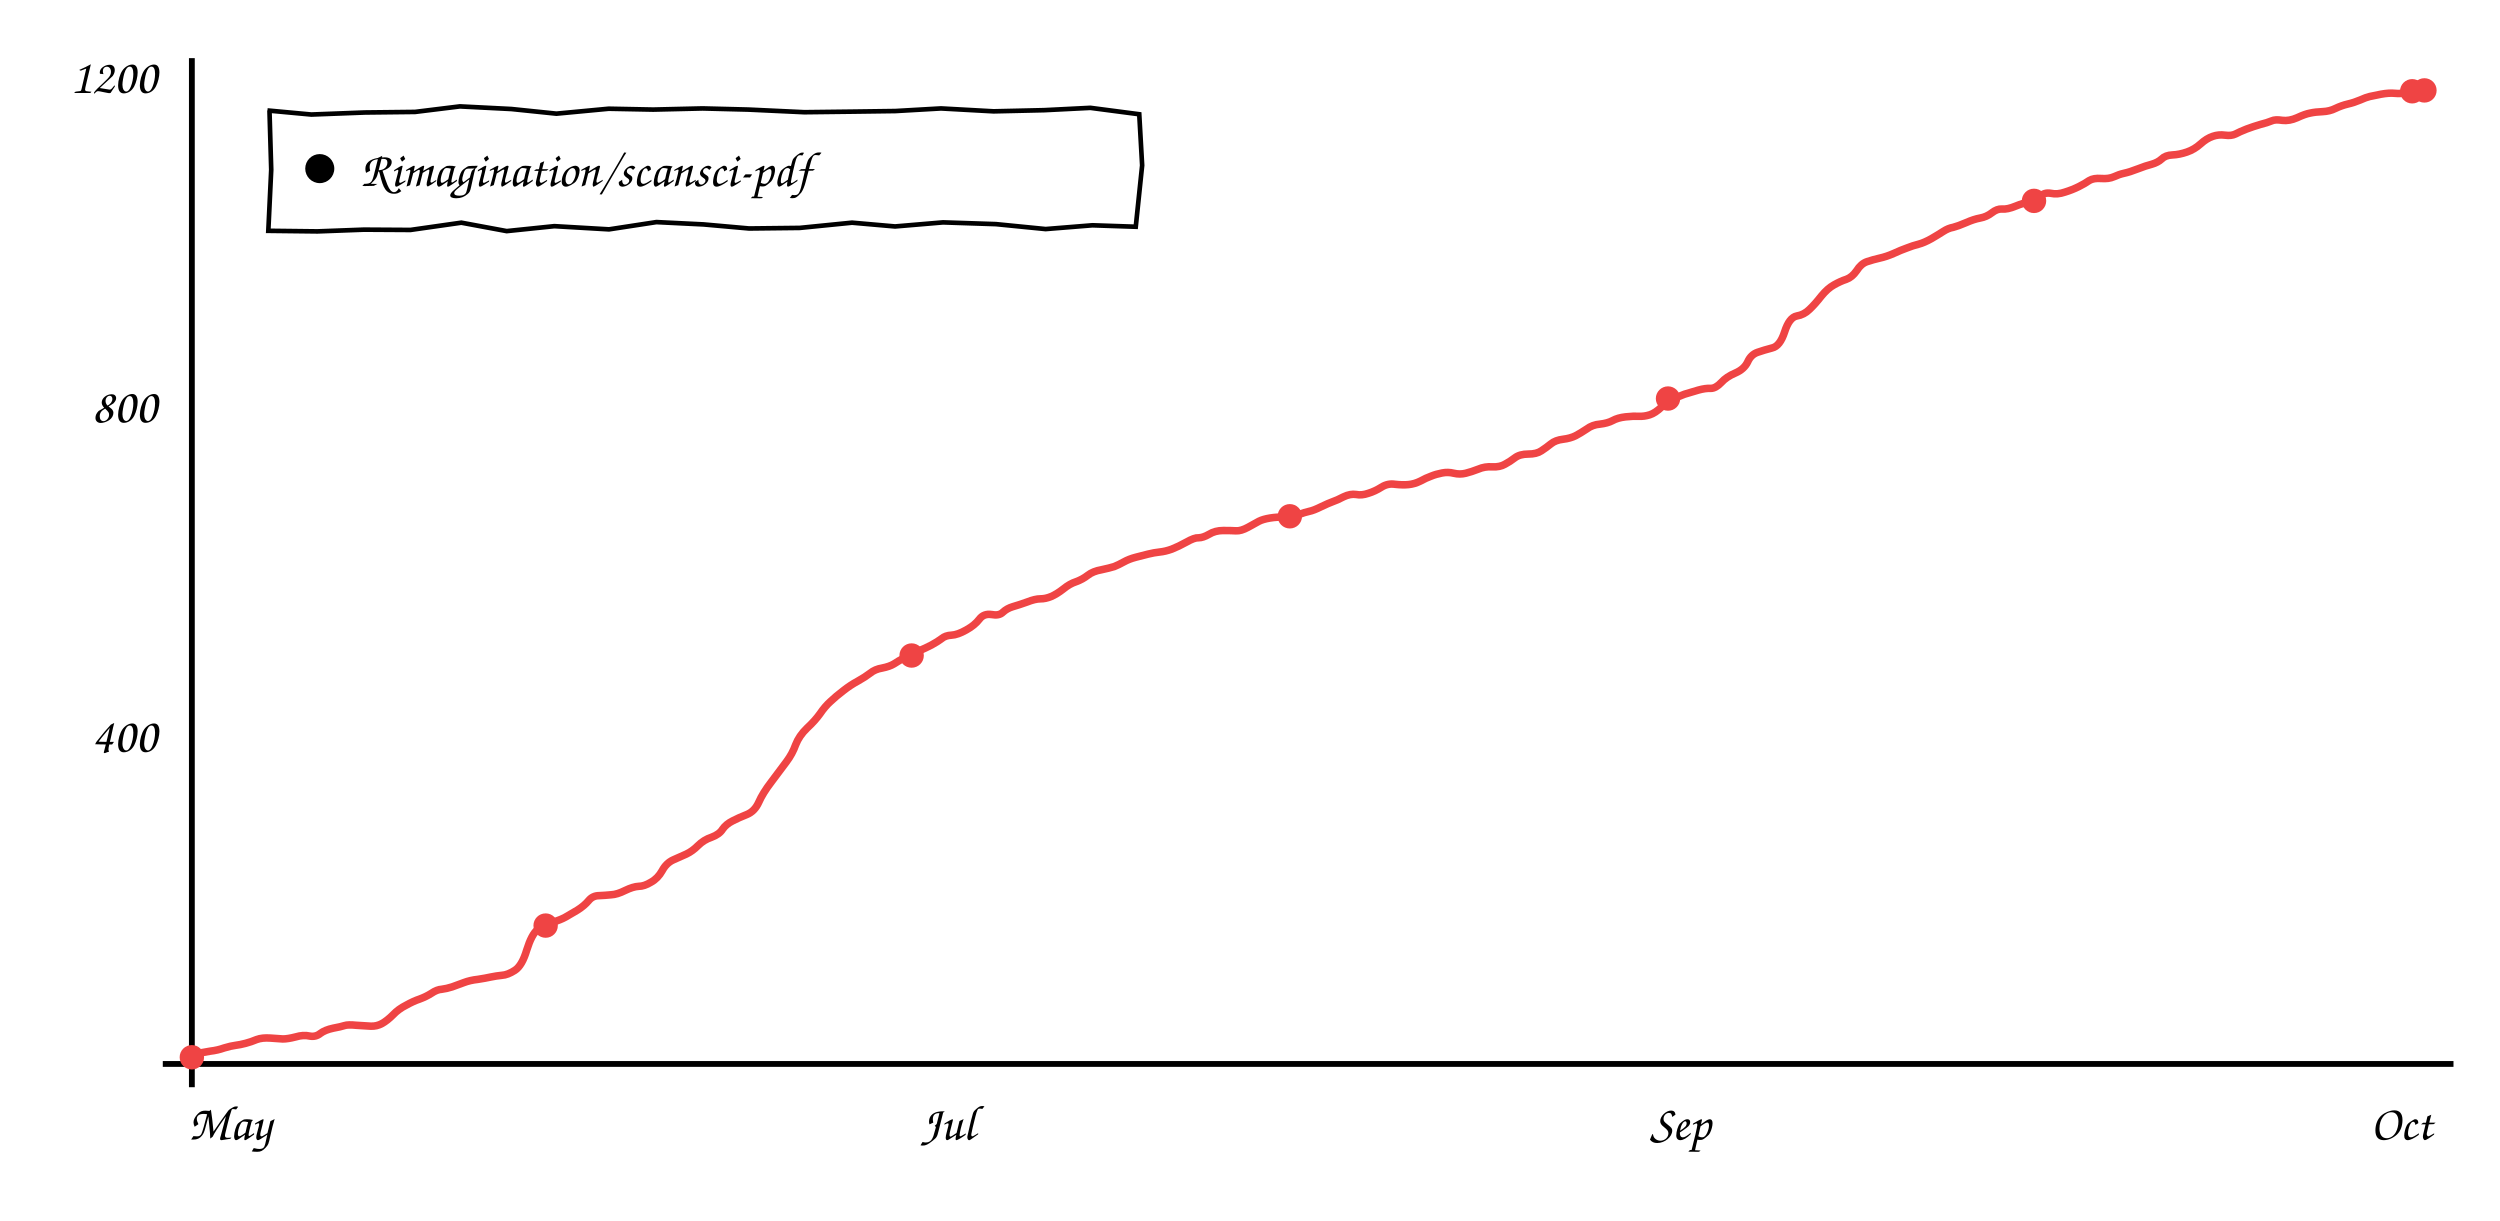
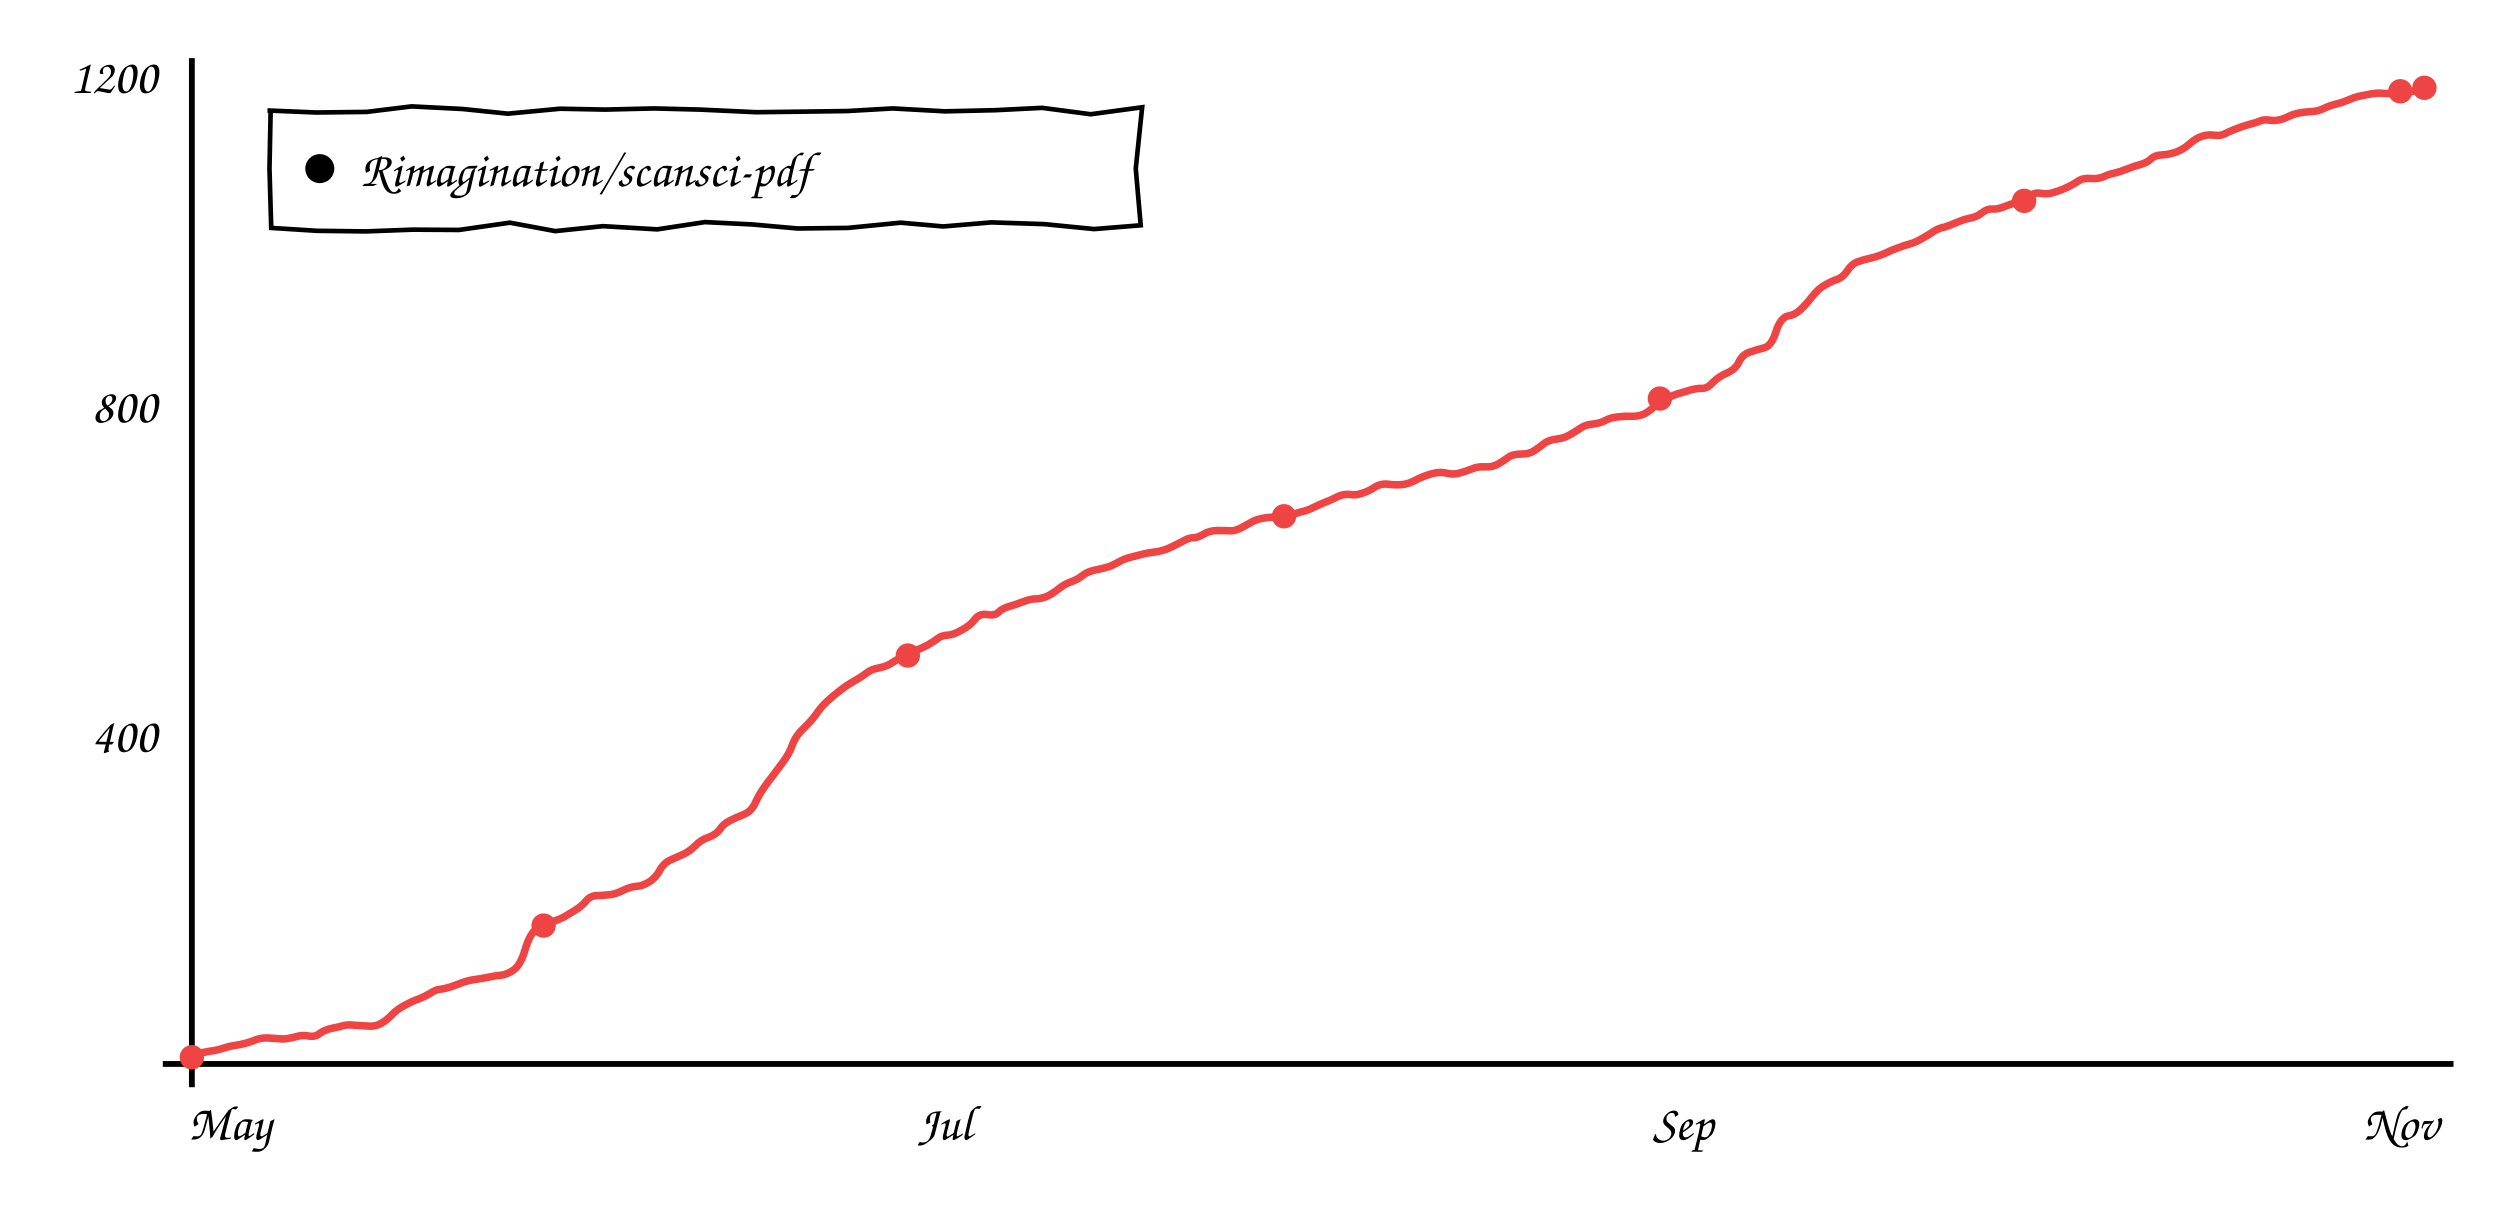
<svg xmlns="http://www.w3.org/2000/svg" viewBox="0 0 860 420" font-family="'Comic Sans MS','Comic Neue','Segoe Print',cursive" font-size="17">
  <line x1="66" y1="20" x2="66" y2="374" stroke="currentColor" stroke-width="2" />
  <line x1="56" y1="366" x2="844" y2="366" stroke="currentColor" stroke-width="2" />
-   <path d="M66.3 362.8 Q69.7 362.0 72.3 361.6 Q74.9 361.3 77.1 360.5 Q79.4 359.8 81.0 359.6 Q82.6 359.4 84.5 358.9 Q86.4 358.4 88.3 357.6 Q90.2 356.9 93.0 357.1 Q95.7 357.3 97.3 357.4 Q99.0 357.4 101.7 356.7 Q104.4 355.9 106.5 356.4 Q108.6 356.8 110.2 355.5 Q111.8 354.3 114.6 353.7 Q117.3 353.2 118.5 352.8 Q119.7 352.4 122.6 352.7 Q125.4 352.9 127.5 353.0 Q129.6 353.1 131.4 352.1 Q133.2 351.1 135.2 349.1 Q137.1 347.1 139.7 345.8 Q142.2 344.4 144.3 343.7 Q146.5 342.9 148.4 341.7 Q150.3 340.4 152.0 340.3 Q153.6 340.1 155.5 339.5 Q157.5 338.8 159.6 338.0 Q161.7 337.2 164.4 336.9 Q167.0 336.5 168.8 336.1 Q170.7 335.7 172.7 335.5 Q174.6 335.4 177.1 333.8 Q179.6 332.2 181.2 326.8 Q182.9 321.4 184.9 319.8 Q187.0 318.2 190.0 317.3 Q192.9 316.4 194.5 315.5 Q196.2 314.5 198.6 313.1 Q201.0 311.6 202.5 309.8 Q203.9 308.1 206.1 308.1 Q208.3 308.0 210.3 307.8 Q212.3 307.7 215.1 306.3 Q217.8 305.0 219.7 304.9 Q221.6 304.9 223.9 303.5 Q226.3 302.2 227.8 299.5 Q229.2 296.9 231.6 295.8 Q234.0 294.7 236.1 293.8 Q238.2 292.8 240.1 290.9 Q242.1 288.9 244.8 288.0 Q247.5 287.0 248.6 285.2 Q249.8 283.5 252.0 282.4 Q254.1 281.3 256.9 280.2 Q259.6 279.1 261.0 276.0 Q262.4 272.8 265.4 268.9 Q268.4 264.9 270.5 262.1 Q272.6 259.3 273.7 256.2 Q274.9 253.1 277.6 250.5 Q280.4 247.9 282.1 245.5 Q283.8 243.0 285.7 241.3 Q287.6 239.5 290.1 237.6 Q292.5 235.7 295.1 234.3 Q297.6 232.9 299.3 231.6 Q301.0 230.2 303.5 229.8 Q306.0 229.3 307.5 228.4 Q309.0 227.4 311.4 226.1 Q313.8 224.8 316.1 223.9 Q318.3 223.0 320.4 221.9 Q322.6 220.7 323.9 219.7 Q325.2 218.6 327.3 218.5 Q329.4 218.4 332.4 216.7 Q335.3 215.1 336.9 213.0 Q338.4 211.0 341.1 211.4 Q343.7 211.9 345.0 210.6 Q346.4 209.3 348.4 208.7 Q350.5 208.1 353.3 207.1 Q356.1 206.0 357.9 206.0 Q359.7 206.0 361.6 205.2 Q363.5 204.4 365.8 202.6 Q368.0 200.8 370.2 200.1 Q372.4 199.3 374.2 197.9 Q376.0 196.5 378.9 196.0 Q381.7 195.4 383.3 194.9 Q384.8 194.3 386.6 193.3 Q388.4 192.3 390.7 191.7 Q393.0 191.1 395.0 190.6 Q397.0 190.1 398.9 189.9 Q400.9 189.7 403.1 188.9 Q405.4 188.0 408.1 186.5 Q410.9 184.9 412.3 185.0 Q413.8 185.0 415.9 183.8 Q418.0 182.5 420.8 182.5 Q423.6 182.5 425.2 182.6 Q426.9 182.7 429.3 181.4 Q431.7 180.1 433.1 179.3 Q434.5 178.6 436.9 178.2 Q439.4 177.8 441.8 177.9 Q444.2 177.9 446.5 177.1 Q448.9 176.2 450.4 175.9 Q451.9 175.6 454.5 174.3 Q457.0 173.1 458.4 172.6 Q459.9 172.1 462.2 170.9 Q464.5 169.8 466.5 170.1 Q468.4 170.5 470.7 169.7 Q473.0 169.0 475.2 167.6 Q477.4 166.2 479.9 166.6 Q482.5 166.9 484.5 166.7 Q486.6 166.5 488.6 165.5 Q490.6 164.4 492.3 163.8 Q494.0 163.1 496.1 162.7 Q498.1 162.3 500.1 162.8 Q502.2 163.3 504.2 162.8 Q506.2 162.3 508.5 161.4 Q510.8 160.4 513.4 160.6 Q516.0 160.7 517.7 159.7 Q519.4 158.8 521.1 157.5 Q522.8 156.2 525.7 156.2 Q528.6 156.2 530.2 155.1 Q531.9 154.0 533.5 152.7 Q535.1 151.4 537.7 151.1 Q540.2 150.8 542.0 149.9 Q543.7 149.0 545.8 147.6 Q547.8 146.1 550.4 145.9 Q553.0 145.6 554.7 144.7 Q556.5 143.7 559.2 143.4 Q562.0 143.1 563.8 143.2 Q565.6 143.3 567.5 142.7 Q569.4 142.1 571.6 140.0 Q573.8 137.9 575.6 137.2 Q577.4 136.4 579.5 135.6 Q581.7 134.9 584.2 134.2 Q586.7 133.5 588.5 133.6 Q590.2 133.6 592.1 131.6 Q593.9 129.6 597.0 128.3 Q600.0 127.0 601.2 124.5 Q602.3 122.0 604.6 121.2 Q606.9 120.4 609.6 119.7 Q612.3 119.1 613.9 114.2 Q615.5 109.2 618.1 108.7 Q620.6 108.3 622.5 106.4 Q624.4 104.6 626.5 101.9 Q628.7 99.2 630.9 98.0 Q633.2 96.7 635.1 96.1 Q637.1 95.4 638.7 93.1 Q640.2 90.7 642.3 90.0 Q644.4 89.3 646.6 88.8 Q648.9 88.3 651.4 87.2 Q654.0 86.0 656.0 85.3 Q658.0 84.5 660.0 84.0 Q661.9 83.5 664.4 82.1 Q666.8 80.7 668.5 79.6 Q670.2 78.5 671.9 78.2 Q673.5 77.8 676.3 76.6 Q679.0 75.4 681.2 75.0 Q683.4 74.6 685.2 73.2 Q687.0 71.8 688.7 71.9 Q690.5 72.1 693.4 70.9 Q696.3 69.7 698.3 69.5 Q700.4 69.2 701.8 67.6 Q703.2 66.1 705.5 66.5 Q707.7 67.0 710.3 66.1 Q712.9 65.3 715.1 64.2 Q717.3 63.1 718.7 62.1 Q720.2 61.2 722.8 61.4 Q725.4 61.6 727.2 60.8 Q728.9 60.0 730.7 59.6 Q732.6 59.2 735.4 58.1 Q738.2 57.0 740.2 56.5 Q742.3 55.9 743.6 54.7 Q744.9 53.4 747.3 53.3 Q749.7 53.2 752.3 52.3 Q754.9 51.4 757.0 49.5 Q759.1 47.6 761.2 46.9 Q763.2 46.2 765.4 46.5 Q767.6 46.8 769.0 46.1 Q770.5 45.3 772.8 44.4 Q775.2 43.5 777.6 42.8 Q780.0 42.2 781.4 41.6 Q782.7 41.0 785.1 41.4 Q787.5 41.7 790.2 40.5 Q793.0 39.2 794.7 38.9 Q796.5 38.5 799.0 38.4 Q801.4 38.3 803.4 37.3 Q805.5 36.3 807.6 35.8 Q809.8 35.3 811.9 34.4 Q813.9 33.5 815.2 33.2 Q816.4 33.0 819.1 32.4 Q821.9 31.9 823.8 32.1 Q825.8 32.3 827.7 31.9 Q829.6 31.5 831.5 31.5 L833.5 31.5" stroke="#ef4444" fill="none" stroke-width="2.6" />
+   <path d="M66.3 362.8 Q69.7 362.0 72.3 361.6 Q74.8 361.3 77.1 360.5 Q79.3 359.8 80.9 359.6 Q82.5 359.4 84.4 358.9 Q86.3 358.4 88.2 357.6 Q90.1 356.9 92.8 357.1 Q95.5 357.3 97.2 357.4 Q98.8 357.4 101.5 356.7 Q104.2 355.9 106.3 356.4 Q108.4 356.8 110.0 355.5 Q111.6 354.3 114.3 353.7 Q117.0 353.2 118.2 352.8 Q119.4 352.4 122.3 352.7 Q125.1 352.9 127.2 353.0 Q129.2 353.1 131.0 352.1 Q132.9 351.1 134.8 349.1 Q136.7 347.1 139.3 345.8 Q141.8 344.4 143.9 343.7 Q146.0 342.9 148.0 341.7 Q149.9 340.4 151.5 340.3 Q153.1 340.1 155.0 339.5 Q157.0 338.8 159.1 338.0 Q161.2 337.2 163.8 336.9 Q166.4 336.5 168.3 336.1 Q170.1 335.7 172.1 335.5 Q174.1 335.4 176.5 333.8 Q179.0 332.2 180.6 326.8 Q182.2 321.4 184.3 319.8 Q186.4 318.2 189.3 317.3 Q192.2 316.4 193.9 315.5 Q195.5 314.5 197.9 313.1 Q200.3 311.6 201.7 309.8 Q203.2 308.1 205.4 308.1 Q207.5 308.0 209.5 307.8 Q211.5 307.7 214.3 306.3 Q217.0 305.0 218.9 304.9 Q220.7 304.9 223.1 303.5 Q225.4 302.2 226.9 299.5 Q228.3 296.9 230.7 295.8 Q233.1 294.7 235.2 293.8 Q237.3 292.8 239.2 290.9 Q241.1 288.9 243.8 288.0 Q246.5 287.0 247.7 285.2 Q248.8 283.5 250.9 282.4 Q253.0 281.3 255.8 280.2 Q258.6 279.1 259.9 276.0 Q261.3 272.8 264.3 268.9 Q267.3 264.9 269.4 262.1 Q271.5 259.3 272.6 256.2 Q273.7 253.1 276.5 250.5 Q279.2 247.9 280.9 245.5 Q282.6 243.0 284.5 241.3 Q286.4 239.5 288.9 237.6 Q291.3 235.7 293.8 234.3 Q296.3 232.9 298.0 231.6 Q299.7 230.2 302.2 229.8 Q304.7 229.3 306.2 228.4 Q307.7 227.4 310.1 226.1 Q312.5 224.8 314.7 223.9 Q317.0 223.0 319.1 221.9 Q321.2 220.7 322.5 219.7 Q323.8 218.6 325.9 218.5 Q328.0 218.4 330.9 216.7 Q333.9 215.1 335.4 213.0 Q336.9 211.0 339.6 211.4 Q342.2 211.9 343.5 210.6 Q344.8 209.3 346.9 208.7 Q349.0 208.1 351.7 207.1 Q354.5 206.0 356.3 206.0 Q358.1 206.0 360.0 205.2 Q361.9 204.4 364.1 202.6 Q366.4 200.8 368.6 200.1 Q370.8 199.3 372.5 197.9 Q374.3 196.5 377.2 196.0 Q380.0 195.4 381.6 194.9 Q383.1 194.3 384.9 193.3 Q386.6 192.3 388.9 191.7 Q391.2 191.1 393.2 190.6 Q395.2 190.1 397.1 189.9 Q399.1 189.7 401.3 188.9 Q403.5 188.0 406.3 186.5 Q409.0 184.9 410.4 185.0 Q411.9 185.0 414.0 183.8 Q416.0 182.5 418.8 182.5 Q421.7 182.5 423.3 182.6 Q424.9 182.7 427.3 181.4 Q429.7 180.1 431.1 179.3 Q432.5 178.6 434.9 178.2 Q437.3 177.8 439.7 177.9 Q442.1 177.9 444.5 177.1 Q446.8 176.2 448.3 175.9 Q449.8 175.6 452.4 174.3 Q454.9 173.1 456.3 172.6 Q457.7 172.1 460.0 170.9 Q462.4 169.8 464.3 170.1 Q466.2 170.5 468.5 169.7 Q470.8 169.0 472.9 167.6 Q475.1 166.2 477.7 166.6 Q480.2 166.9 482.3 166.7 Q484.3 166.5 486.3 165.5 Q488.3 164.4 490.0 163.8 Q491.7 163.1 493.7 162.7 Q495.7 162.3 497.8 162.8 Q499.8 163.3 501.8 162.8 Q503.8 162.3 506.1 161.4 Q508.3 160.4 510.9 160.6 Q513.5 160.7 515.2 159.7 Q516.9 158.8 518.6 157.5 Q520.3 156.2 523.2 156.2 Q526.1 156.2 527.7 155.1 Q529.4 154.0 531.0 152.7 Q532.6 151.4 535.1 151.1 Q537.7 150.8 539.4 149.9 Q541.1 149.0 543.2 147.6 Q545.2 146.1 547.8 145.9 Q550.4 145.6 552.1 144.7 Q553.8 143.7 556.6 143.4 Q559.3 143.1 561.1 143.2 Q562.9 143.3 564.8 142.7 Q566.7 142.1 568.9 140.0 Q571.1 137.9 572.9 137.2 Q574.6 136.4 576.7 135.6 Q578.9 134.9 581.4 134.2 Q583.9 133.5 585.6 133.6 Q587.4 133.6 589.2 131.6 Q591.1 129.6 594.1 128.3 Q597.1 127.0 598.2 124.5 Q599.4 122.0 601.7 121.2 Q604.0 120.4 606.7 119.7 Q609.4 119.1 610.9 114.2 Q612.5 109.2 615.1 108.7 Q617.6 108.3 619.5 106.4 Q621.4 104.6 623.5 101.9 Q625.6 99.2 627.9 98.0 Q630.1 96.7 632.0 96.1 Q634.0 95.4 635.5 93.1 Q637.1 90.7 639.2 90.0 Q641.2 89.3 643.5 88.8 Q645.7 88.3 648.3 87.2 Q650.8 86.0 652.8 85.3 Q654.8 84.5 656.7 84.0 Q658.7 83.5 661.1 82.1 Q663.6 80.7 665.2 79.6 Q666.9 78.5 668.6 78.2 Q670.2 77.8 672.9 76.6 Q675.7 75.4 677.9 75.0 Q680.0 74.6 681.8 73.2 Q683.6 71.8 685.3 71.9 Q687.1 72.1 690.0 70.9 Q692.9 69.7 694.9 69.5 Q696.9 69.2 698.3 67.6 Q699.7 66.1 702.0 66.5 Q704.2 67.0 706.8 66.1 Q709.4 65.3 711.6 64.2 Q713.8 63.1 715.2 62.1 Q716.6 61.2 719.2 61.4 Q721.9 61.6 723.6 60.8 Q725.3 60.0 727.1 59.6 Q729.0 59.2 731.8 58.1 Q734.6 57.0 736.6 56.5 Q738.6 55.9 739.9 54.7 Q741.2 53.4 743.6 53.3 Q746.0 53.2 748.6 52.3 Q751.1 51.4 753.2 49.5 Q755.3 47.6 757.4 46.9 Q759.4 46.2 761.6 46.5 Q763.8 46.8 765.2 46.1 Q766.7 45.3 769.0 44.4 Q771.3 43.5 773.7 42.8 Q776.2 42.2 777.5 41.6 Q778.8 41.0 781.2 41.4 Q783.6 41.7 786.3 40.5 Q789.0 39.2 790.8 38.9 Q792.5 38.5 795.0 38.4 Q797.4 38.3 799.4 37.3 Q801.5 36.3 803.6 35.8 Q805.7 35.3 807.8 34.4 Q809.9 33.5 811.1 33.2 Q812.3 33.0 815.1 32.4 Q817.8 31.9 819.7 32.1 Q821.7 32.3 823.6 31.9 Q825.4 31.5 827.4 31.5 Q829.3 31.5 831.2 31.3 L833.0 31.1" stroke="#ef4444" fill="none" stroke-width="2.6" />
  <circle cx="66.0" cy="363.7" r="4.2" fill="#ef4444" />
-   <circle cx="187.7" cy="318.4" r="4.2" fill="#ef4444" />
-   <circle cx="313.6" cy="225.5" r="4.2" fill="#ef4444" />
-   <circle cx="443.7" cy="177.6" r="4.2" fill="#ef4444" />
-   <circle cx="573.8" cy="137.1" r="4.2" fill="#ef4444" />
-   <circle cx="699.7" cy="69.1" r="4.2" fill="#ef4444" />
-   <circle cx="829.8" cy="31.4" r="4.2" fill="#ef4444" />
-   <circle cx="834.0" cy="31.1" r="4.2" fill="#ef4444" />
+   <circle cx="187.0" cy="318.4" r="4.2" fill="#ef4444" />
+   <circle cx="312.3" cy="225.5" r="4.2" fill="#ef4444" />
+   <circle cx="441.7" cy="177.6" r="4.2" fill="#ef4444" />
+   <circle cx="571.0" cy="137.1" r="4.2" fill="#ef4444" />
+   <circle cx="696.3" cy="69.1" r="4.2" fill="#ef4444" />
+   <circle cx="825.7" cy="31.4" r="4.2" fill="#ef4444" />
+   <circle cx="834.0" cy="30.2" r="4.2" fill="#ef4444" />
  <text x="54" y="258.667" text-anchor="end" fill="currentColor">400</text>
  <text x="54" y="145.333" text-anchor="end" fill="currentColor">800</text>
  <text x="54" y="32.0" text-anchor="end" fill="currentColor">1200</text>
  <text x="79" y="392" text-anchor="middle" fill="currentColor">May</text>
-   <text x="326" y="392" text-anchor="middle" fill="currentColor">Jul</text>
-   <text x="578" y="392" text-anchor="middle" fill="currentColor">Sep</text>
-   <text x="826" y="392" text-anchor="middle" fill="currentColor">Oct</text>
-   <path d="M92.0 38.0 L107.1 39.4 L125.5 38.7 L142.8 38.5 L158.2 36.6 L175.9 37.5 L191.4 39.1 L209.4 37.4 L224.7 37.7 L241.7 37.3 L257.5 37.7 L276.7 38.6 L293.3 38.4 L308.0 38.2 L323.7 37.3 L341.8 38.3 L359.2 37.9 L375.1 37.1 L391.9 39.3 L392.9 56.9 L390.7 78.0 L375.8 77.5 L359.7 78.8 L342.6 77.1 L324.4 76.5 L307.9 77.9 L293.1 76.6 L275.1 78.4 L257.7 78.6 L242.0 77.2 L225.8 76.4 L209.5 78.9 L190.7 77.8 L174.3 79.5 L158.7 76.6 L141.2 79.1 L125.2 79.0 L109.2 79.6 L92.3 79.4 L93.3 58.4 L92.7 38.0" stroke="currentColor" fill="none" stroke-width="1.6" />
+   <text x="325" y="392" text-anchor="middle" fill="currentColor">Jul</text>
+   <text x="579" y="392" text-anchor="middle" fill="currentColor">Sep</text>
+   <text x="826" y="392" text-anchor="middle" fill="currentColor">Nov</text>
+   <path d="M92.0 38.0 L108.8 38.7 L126.1 38.5 L141.6 36.6 L159.2 37.5 L174.7 39.1 L192.7 37.4 L208.1 37.7 L225.0 37.3 L240.8 37.7 L260.1 38.6 L276.6 38.4 L291.4 38.2 L307.1 37.3 L325.1 38.3 L342.5 37.9 L358.5 37.1 L375.2 39.3 L392.9 36.9 L390.7 58.0 L392.4 77.5 L376.4 78.8 L359.2 77.1 L341.0 76.5 L324.5 77.9 L309.8 76.6 L291.7 78.4 L274.4 78.6 L258.6 77.2 L242.5 76.4 L226.1 78.9 L207.4 77.8 L191.0 79.5 L175.4 76.6 L157.9 79.1 L141.9 79.0 L125.9 79.6 L109.0 79.4 L93.3 78.4 L92.7 58.0 L93.1 38.2" stroke="currentColor" fill="none" stroke-width="1.6" />
  <circle cx="110" cy="58.0" r="5" fill="currentColor" />
  <text x="124" y="64.0" fill="currentColor">Rimagination/scansci-pdf</text>
</svg>
